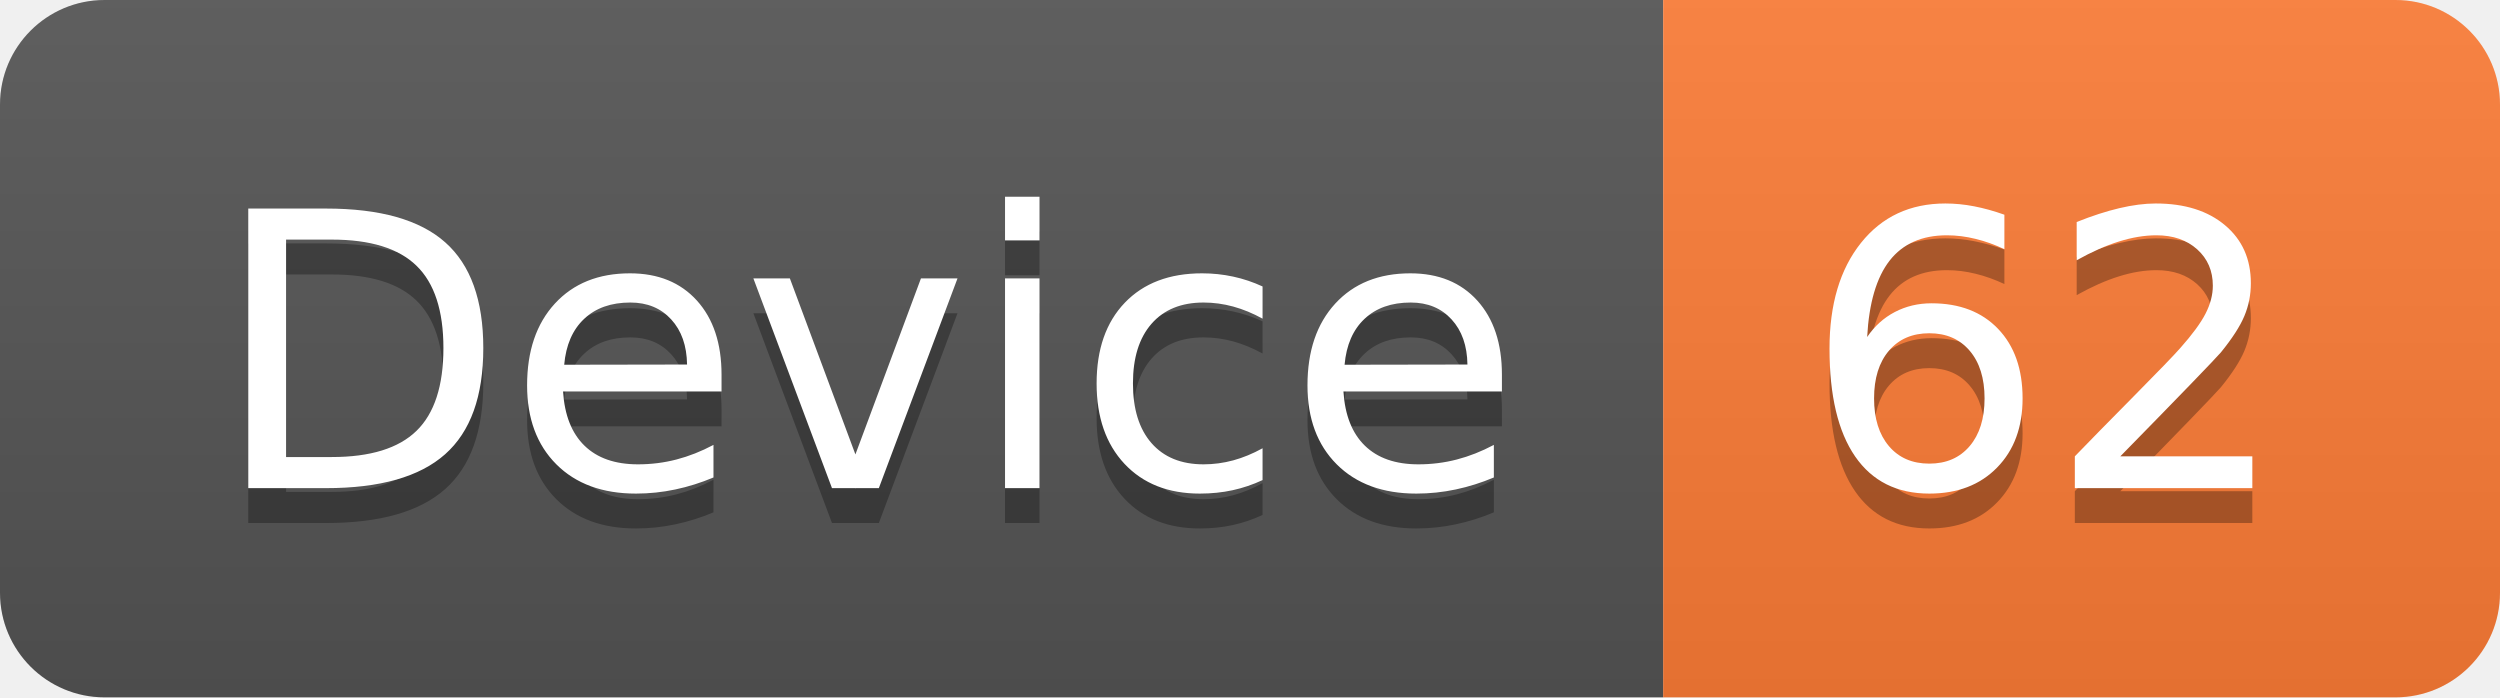
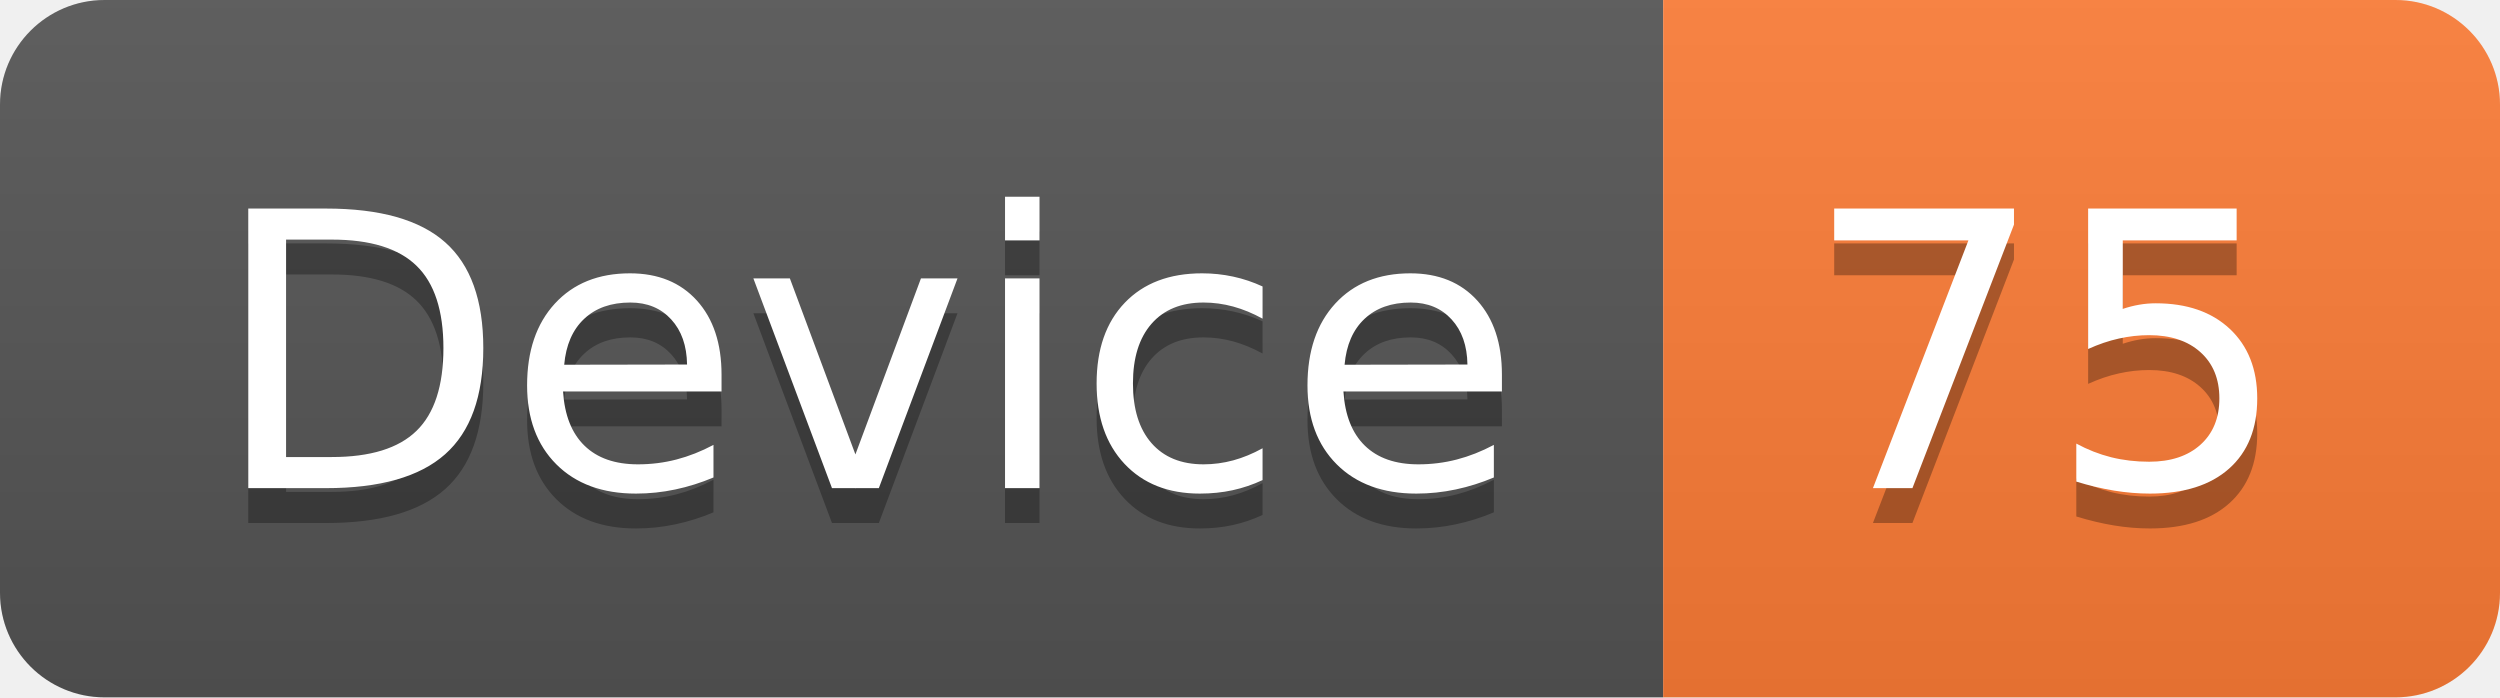
<svg xmlns="http://www.w3.org/2000/svg" width="71.7" height="20">
  <linearGradient id="smooth" x2="0" y2="100%">
    <stop offset="0" stop-color="#bbb" stop-opacity=".1" />
    <stop offset="1" stop-opacity=".1" />
  </linearGradient>
  <clipPath id="round">
    <rect width="71.7" height="20" rx="3" fill="#fff" />
  </clipPath>
  <g clip-path="url(#round)">
    <rect width="47.7" height="20" fill="#555" />
    <rect x="47.7" width="24.0" height="20" fill="#fe7d37" />
    <rect width="71.7" height="20" fill="url(#smooth)" />
  </g>
  <g fill="#fff" text-anchor="middle" font-family="DejaVu Sans,Verdana,Geneva,sans-serif" font-size="110">
    <text x="248.5" y="150" fill="#010101" fill-opacity=".3" transform="scale(0.1)" textLength="377.0" lengthAdjust="spacing">Device</text>
    <text x="248.5" y="140" transform="scale(0.1)" textLength="377.0" lengthAdjust="spacing">Device</text>
-     <text x="587.0" y="150" fill="#010101" fill-opacity=".3" transform="scale(0.1)" textLength="140.0" lengthAdjust="spacing">62</text>
-     <text x="587.0" y="140" transform="scale(0.1)" textLength="140.0" lengthAdjust="spacing">62</text>
+     <text x="587.0" y="150" fill="#010101" fill-opacity=".3" transform="scale(0.1)" textLength="140.0" lengthAdjust="spacing">75</text>
+     <text x="587.0" y="140" transform="scale(0.1)" textLength="140.0" lengthAdjust="spacing">75</text>
  </g>
</svg>
